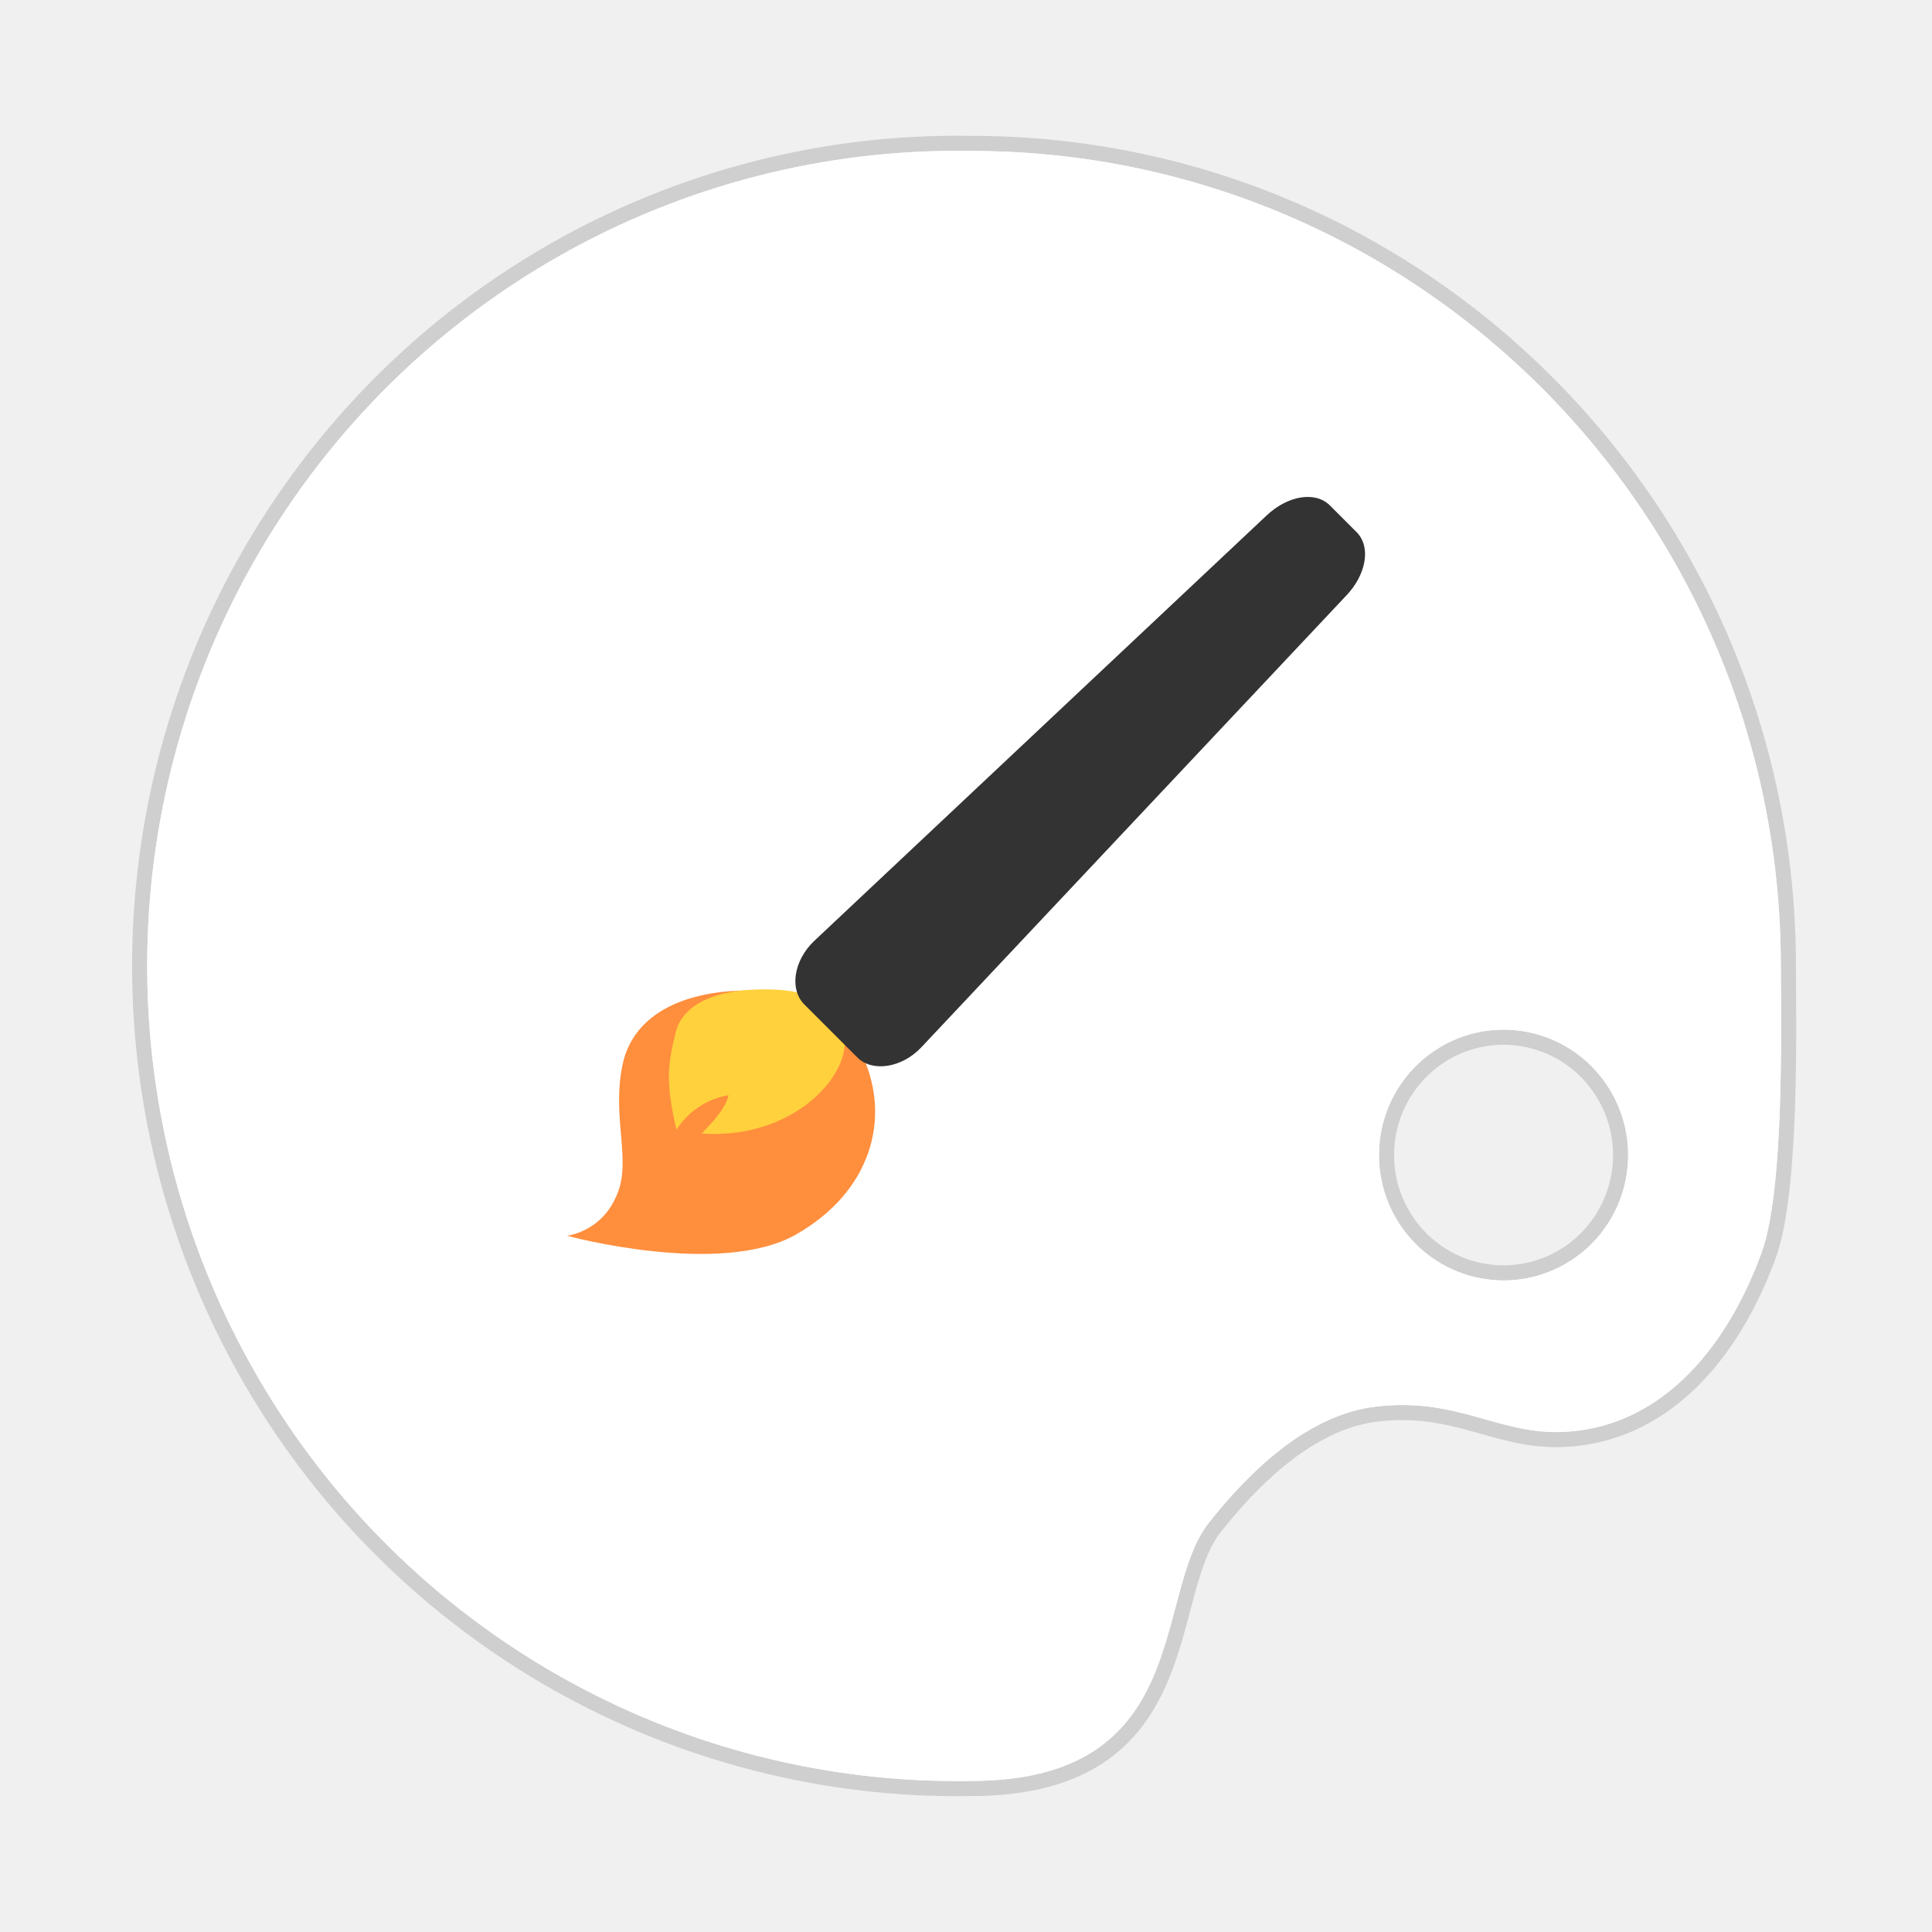
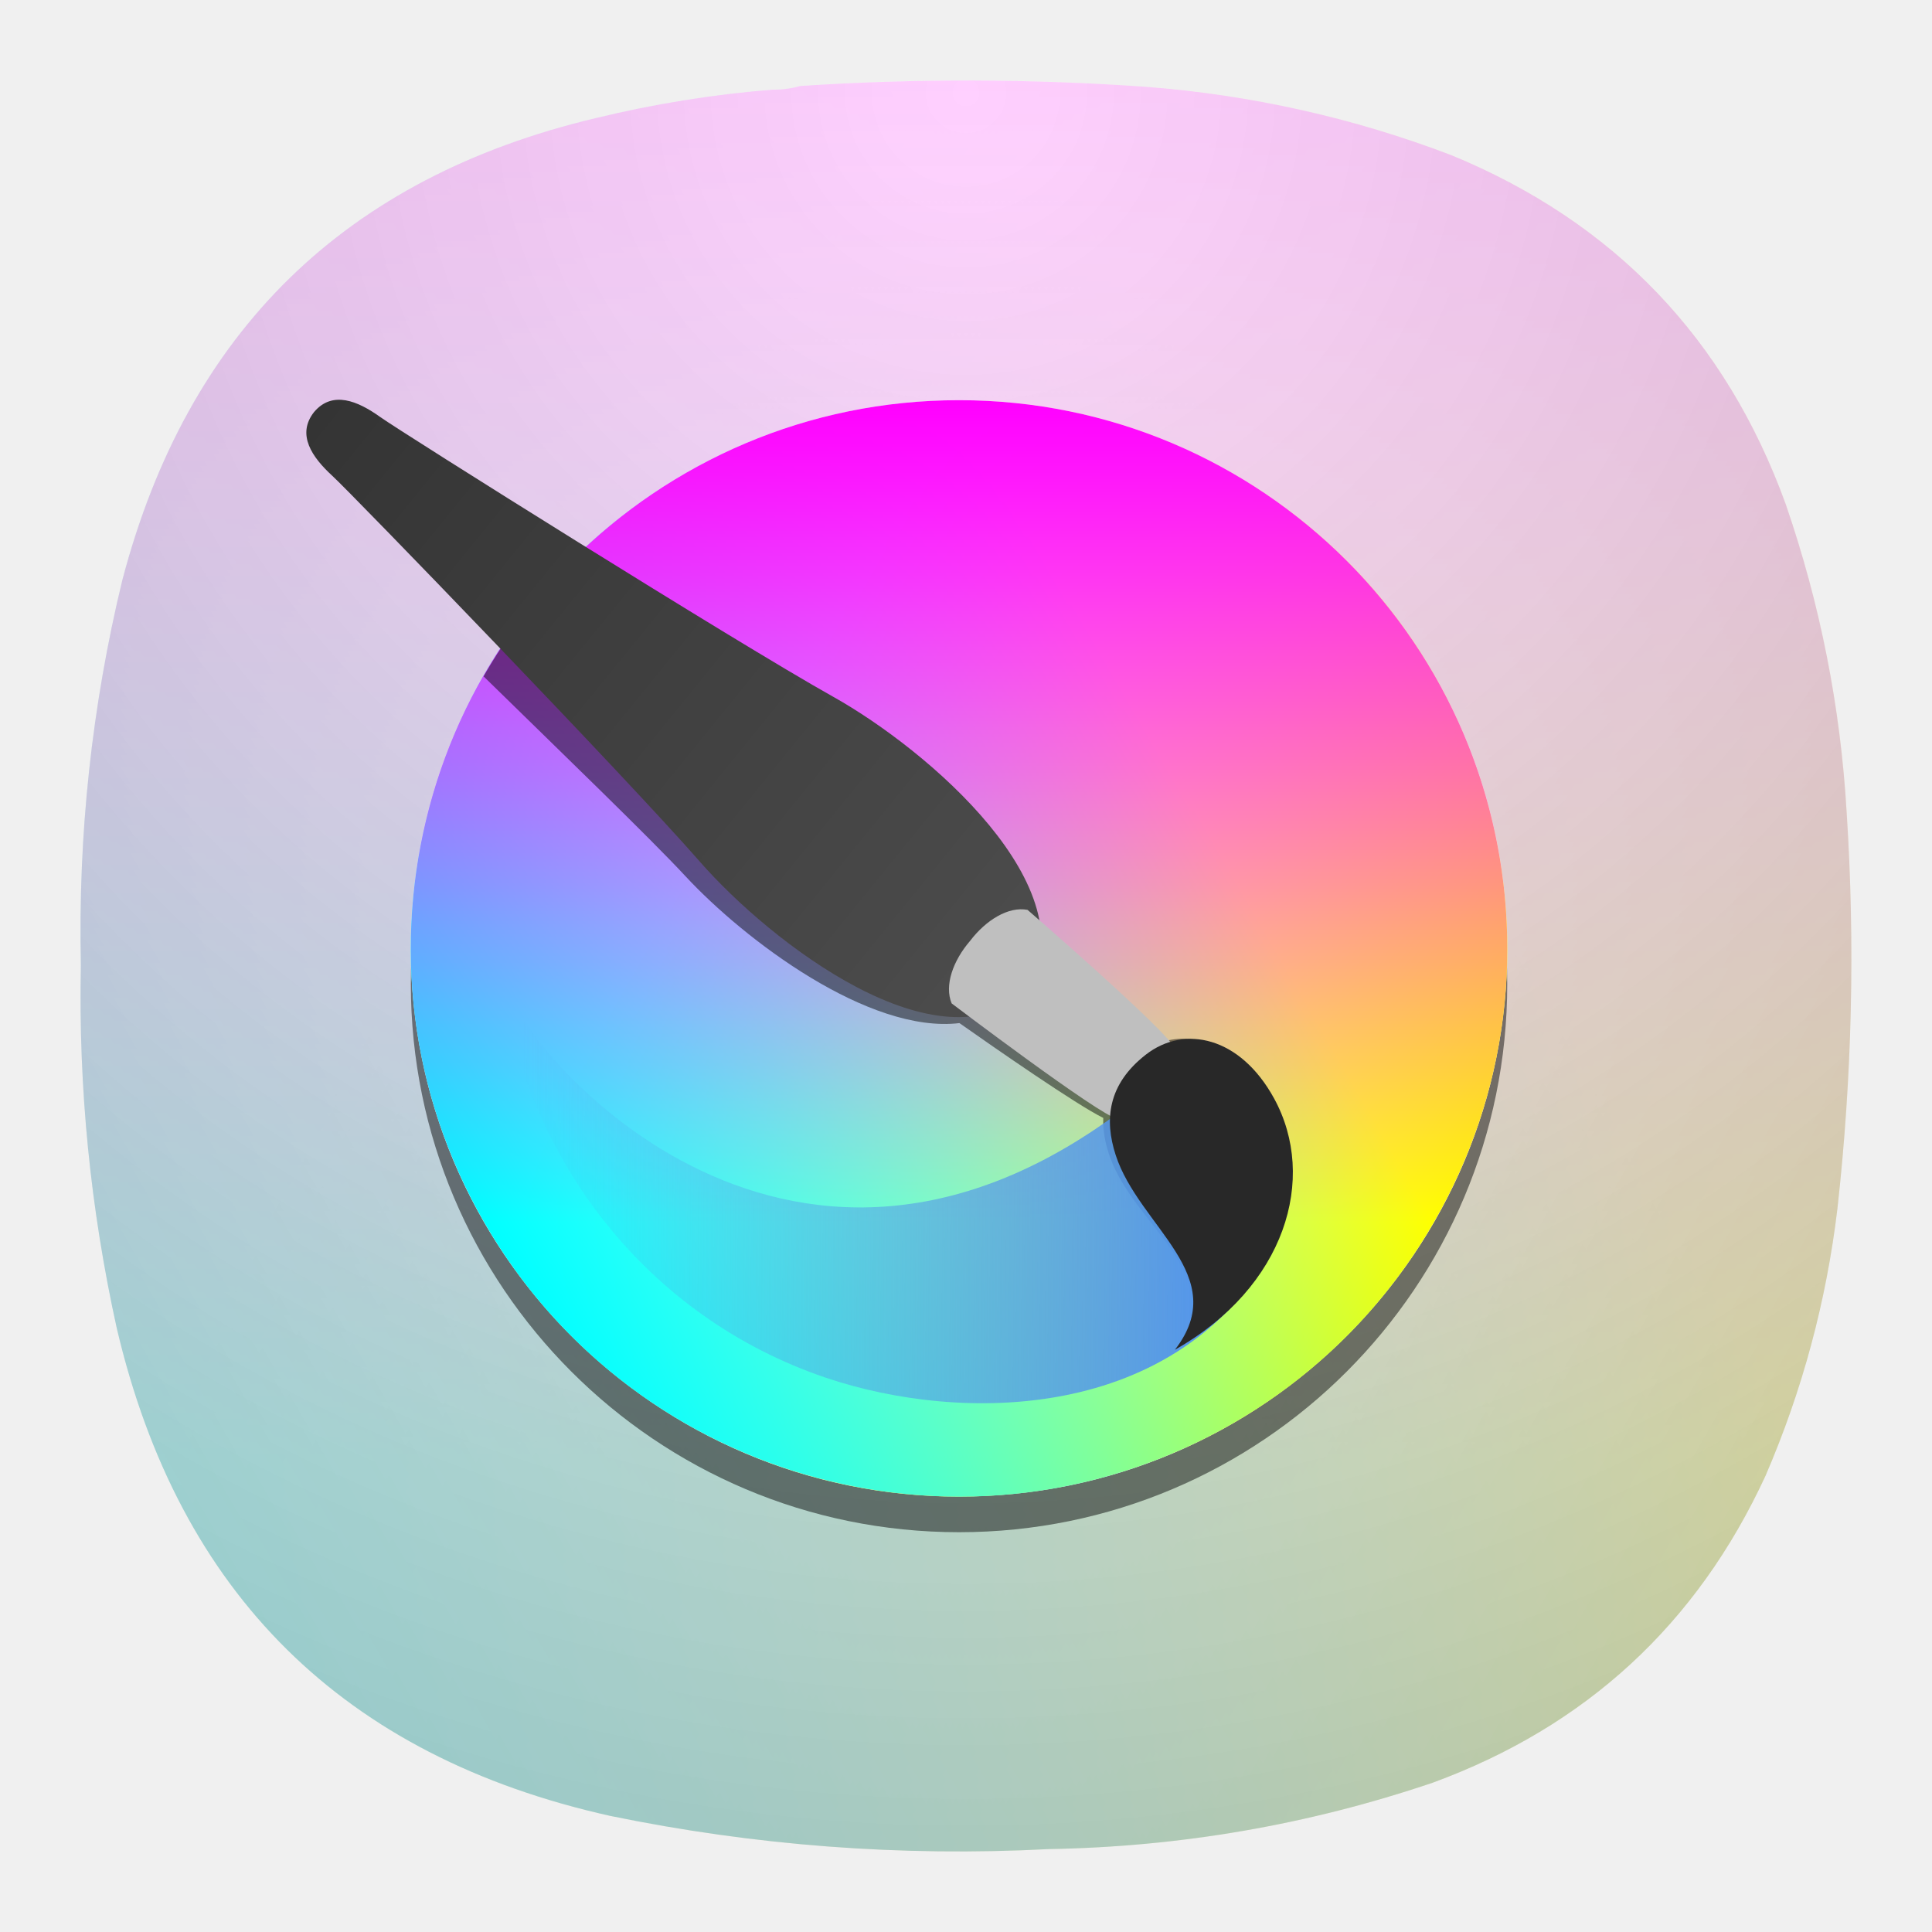
- <svg xmlns="http://www.w3.org/2000/svg" width="64" height="64" viewBox="0 0 16.933 16.933">
-   <path d="M8.509 1.323a7.1 7.144 0 1 0 0 14.286c1.96 0 1.592-1.64 2.086-2.263.373-.472.886-.957 1.48-1.02.694-.076 1.05.238 1.597.225.842-.021 1.442-.684 1.766-1.568.205-.558.17-2.023.17-2.516 0-3.946-3.179-7.144-7.1-7.144zm4.636 7.702a1.092 1.099 0 1 1 0 2.197 1.092 1.099 0 0 1 0-2.197z" fill="#fff" stroke="#000" stroke-opacity=".137" stroke-width=".265" style="paint-order:stroke markers fill" />
-   <path d="M8.509 1.323a7.1 7.144 0 1 0 0 14.286c1.96 0 1.592-1.64 2.086-2.263.373-.472.886-.957 1.48-1.02.694-.076 1.05.238 1.597.225.842-.021 1.442-.684 1.766-1.568.205-.558.17-2.023.17-2.516 0-3.946-3.179-7.144-7.1-7.144zm4.636 7.702a1.092 1.099 0 1 1 0 2.197 1.092 1.099 0 0 1 0-2.197z" fill="#fff" style="paint-order:stroke markers fill" />
-   <path d="M4.97 10.831s1.346.366 2.008-.012c.661-.378.826-1.015.59-1.547s-.579-.602-1.063-.59c-.484.011-.957.188-1.051.66-.095.473.094.851-.06 1.158a.571.571 0 0 1-.424.331z" fill="#ff8e3d" />
-   <path d="M6.15 9.935c.88.06 1.387-.62 1.224-.924-.162-.305-.397-.345-.73-.339-.334.007-.658.109-.723.38-.065.27-.093.422.008.85a.669.669 0 0 1 .457-.303c-.029.118-.13.224-.236.336z" fill="#ffd13d" />
-   <path d="M11.802 5.217 8.074 9.18c-.172.182-.431.218-.56.088l-.466-.466c-.129-.13-.094-.383.089-.556l3.965-3.729c.183-.172.424-.216.554-.087l.233.233c.13.13.085.372-.087.554z" fill="#333" paint-order="stroke markers fill" />
+ <svg xmlns="http://www.w3.org/2000/svg" xmlns:xlink="http://www.w3.org/1999/xlink" width="24" height="24" viewBox="0 0 6.35 6.35" version="1.1" id="svg5933" xml:space="preserve">
+   <defs id="defs5937">
+     <linearGradient id="linearGradient8660">
+       <stop style="stop-color:#000000;stop-opacity:1;" offset="0" id="stop8658" />
+     </linearGradient>
+     <linearGradient id="linearGradient1403" x1="1142.588" x2="1280.895" y1="62.713" y2="200.874" gradientTransform="rotate(-5.888766,1223.265,99.83401)" gradientUnits="userSpaceOnUse">
+       <stop stop-color="#343434" offset="0" id="stop6058" />
+       <stop stop-color="#4d4d4d" offset="1" id="stop6060" />
+     </linearGradient>
+     <linearGradient id="linearGradient1405" x1="1327.594" x2="1324.91" y1="230.862" y2="89.862" gradientTransform="matrix(0.0111212,0.9999382,0.9999382,-0.0111212,1077.89,-1093.522)" gradientUnits="userSpaceOnUse">
+       <stop stop-color="#5596ea" offset="0" id="stop6063" />
+       <stop stop-color="#5596ea" stop-opacity="0" offset="1" id="stop6065" />
+     </linearGradient>
+     <clipPath id="clipPath839-4">
+       <circle cx="532" cy="538" r="400" fill-opacity="0.475" id="circle6068" />
+     </clipPath>
+     <linearGradient id="linearGradient1351" x1="112" x2="711.864" y1="512" y2="512" gradientTransform="translate(-1211.405,-699.405)" gradientUnits="userSpaceOnUse">
+       <stop stop-color="#ff0" offset="0" id="stop6071" />
+       <stop stop-color="#ff0" stop-opacity="0" offset="1" id="stop6073" />
+     </linearGradient>
+     <linearGradient id="linearGradient1353" x1="112" x2="711.864" y1="512" y2="512" gradientTransform="translate(-324.595,187.405)" gradientUnits="userSpaceOnUse">
+       <stop stop-color="#0ff" offset="0" id="stop6076" />
+       <stop stop-color="#0ff" stop-opacity="0" offset="1" id="stop6078" />
+     </linearGradient>
+     <linearGradient id="linearGradient1355" x1="112" x2="711.864" y1="512" y2="512" gradientTransform="translate(0,-1024)" gradientUnits="userSpaceOnUse">
+       <stop stop-color="#f0f" offset="0" id="stop6081" />
+       <stop stop-color="#f0f" stop-opacity="0" offset="1" id="stop6083" />
+     </linearGradient>
+     <radialGradient id="paint0_radial_29_23" cx="0" cy="0" r="1" gradientUnits="userSpaceOnUse" gradientTransform="matrix(0,15.83196,-15.83196,0,8.466491,0.5505579)">
+       <stop stop-color="#8FC8FF" id="stop184" offset="0" style="stop-color:#ffffff;stop-opacity:1;" />
+       <stop offset="1" stop-color="#0056A8" id="stop186" style="stop-color:#bebebe;stop-opacity:1;" />
+     </radialGradient>
+     <linearGradient xlink:href="#linearGradient1351" id="linearGradient8773" gradientUnits="userSpaceOnUse" gradientTransform="matrix(-0.01900553,-0.01097284,0.01097284,-0.01900553,12.62927,23.79877)" x1="112" y1="512" x2="711.864" y2="512" />
+     <linearGradient xlink:href="#linearGradient1353" id="linearGradient8775" gradientUnits="userSpaceOnUse" gradientTransform="matrix(0.01900553,-0.01097284,0.01097284,0.01900553,-6.832399,4.33711)" x1="112" y1="512" x2="711.864" y2="512" />
+     <linearGradient xlink:href="#linearGradient1355" id="linearGradient8777" gradientUnits="userSpaceOnUse" gradientTransform="matrix(0,0.02194569,-0.02194569,0,19.75272,-2.78635)" x1="112" y1="512" x2="711.864" y2="512" />
+     <meshgradient id="meshgradient8815" gradientUnits="userSpaceOnUse" x="0.601" y="0.534">
+       <meshrow id="meshrow8817">
+         <meshpatch id="meshpatch8819">
+           <stop path="c 5.277,0  10.555,0  15.832,0" style="stop-color:#ffffff;stop-opacity:1" id="stop8821" />
+           <stop path="c 0,5.277  0,10.555  0,15.832" style="stop-color:#000000;stop-opacity:1" id="stop8823" />
+           <stop path="c -5.277,0  -10.555,0  -15.832,0" style="stop-color:#ffffff;stop-opacity:1" id="stop8825" />
+           <stop path="c 0,-5.277  0,-10.555  0,-15.832" style="stop-color:#000000;stop-opacity:1" id="stop8827" />
+         </meshpatch>
+       </meshrow>
+     </meshgradient>
+     <radialGradient id="paint0_radial_1_41" cx="0" cy="0" r="1" gradientUnits="userSpaceOnUse" gradientTransform="matrix(0,8.219554,-8.219554,0,8.659343,0.4356185)">
+       <stop stop-color="#F08C85" id="stop9262" />
+       <stop offset="1" stop-color="#E84F43" id="stop9264" />
+     </radialGradient>
+     <linearGradient xlink:href="#linearGradient1351" id="linearGradient11665" gradientUnits="userSpaceOnUse" gradientTransform="translate(-1211.405,-699.405)" x1="112" y1="512" x2="711.864" y2="512" />
+     <linearGradient xlink:href="#linearGradient1353" id="linearGradient11667" gradientUnits="userSpaceOnUse" gradientTransform="translate(-324.595,187.405)" x1="112" y1="512" x2="711.864" y2="512" />
+     <linearGradient xlink:href="#linearGradient1355" id="linearGradient11669" gradientUnits="userSpaceOnUse" gradientTransform="translate(0,-1024)" x1="112" y1="512" x2="711.864" y2="512" />
+   </defs>
+   <g id="g12803" transform="matrix(0.3676576,0,0,0.3676576,0.06216434,0.06216432)">
+     <path fill-rule="evenodd" clip-rule="evenodd" d="m 6.737,0.632 c 0.086,9.14e-4 0.169,-0.01 0.247,-0.033 1.033,-0.068 2.066,-0.065 3.099,0.008 0.937,0.073 1.844,0.276 2.72,0.61 1.458,0.6 2.455,1.641 2.992,3.123 0.307,0.892 0.489,1.809 0.544,2.752 0.077,1.184 0.049,2.365 -0.082,3.543 -0.099,0.828 -0.313,1.625 -0.643,2.389 -0.612,1.326 -1.604,2.241 -2.976,2.744 -1.112,0.376 -2.255,0.573 -3.429,0.593 -1.321,0.069 -2.629,-0.03 -3.924,-0.297 -2.383,-0.531 -3.853,-1.984 -4.41,-4.359 -0.236,-1.069 -0.344,-2.151 -0.321,-3.246 -0.026,-1.165 0.097,-2.313 0.371,-3.444 0.584,-2.221 1.994,-3.597 4.229,-4.128 0.521,-0.127 1.048,-0.212 1.583,-0.255 z" fill="url(#paint0_radial_29_23)" id="path182" style="mix-blend-mode:normal;fill:url(#paint0_radial_29_23);stroke-width:0.72" />
+     <g id="g8809" transform="translate(-0.05007899,0.01646818)" style="opacity:0.2;fill:url(#meshgradient8815);fill-opacity:1">
+       <path id="circle8761" style="fill:url(#linearGradient8773);fill-opacity:1;stroke-width:0.022" d="m 8.584,0.534 c -0.517,-0.001 -1.033,0.015 -1.55,0.049 -0.079,0.023 -0.161,0.034 -0.248,0.033 C 6.252,0.659 5.724,0.744 5.204,0.871 2.968,1.403 1.559,2.778 0.975,4.999 c -0.274,1.132 -0.397,2.28 -0.371,3.444 -0.022,1.095 0.085,2.177 0.321,3.246 0.557,2.375 2.027,3.828 4.41,4.359 1.295,0.266 2.603,0.365 3.924,0.297 1.175,-0.02 2.318,-0.218 3.429,-0.593 1.372,-0.503 2.364,-1.418 2.976,-2.744 0.33,-0.765 0.544,-1.561 0.643,-2.389 0.132,-1.178 0.159,-2.359 0.083,-3.543 C 16.335,6.133 16.153,5.216 15.846,4.324 15.309,2.842 14.311,1.801 12.854,1.201 11.977,0.867 11.07,0.664 10.133,0.591 9.617,0.554 9.1,0.536 8.584,0.534 Z" />
+       <path id="circle8763" style="fill:url(#linearGradient8775);fill-opacity:1;stroke-width:0.022" d="m 8.584,0.534 c -0.517,-0.001 -1.033,0.015 -1.55,0.049 -0.079,0.023 -0.161,0.034 -0.248,0.033 C 6.252,0.659 5.724,0.744 5.204,0.871 2.968,1.403 1.559,2.778 0.975,4.999 c -0.274,1.132 -0.397,2.28 -0.371,3.444 -0.022,1.095 0.085,2.177 0.321,3.246 0.557,2.375 2.027,3.828 4.41,4.359 1.295,0.266 2.603,0.365 3.924,0.297 1.175,-0.02 2.318,-0.218 3.429,-0.593 1.372,-0.503 2.364,-1.418 2.976,-2.744 0.33,-0.765 0.544,-1.561 0.643,-2.389 0.132,-1.178 0.159,-2.359 0.083,-3.543 C 16.335,6.133 16.153,5.216 15.846,4.324 15.309,2.842 14.311,1.801 12.854,1.201 11.977,0.867 11.07,0.664 10.133,0.591 9.617,0.554 9.1,0.536 8.584,0.534 Z" />
+       <path id="circle8765" style="fill:url(#linearGradient8777);fill-opacity:1;stroke-width:0.022" d="m 8.584,0.534 c -0.517,-0.001 -1.033,0.015 -1.55,0.049 -0.079,0.023 -0.161,0.034 -0.248,0.033 C 6.252,0.659 5.724,0.744 5.204,0.871 2.968,1.403 1.559,2.778 0.975,4.999 c -0.274,1.132 -0.397,2.28 -0.371,3.444 -0.022,1.095 0.085,2.177 0.321,3.246 0.557,2.375 2.027,3.828 4.41,4.359 1.295,0.266 2.603,0.365 3.924,0.297 1.175,-0.02 2.318,-0.218 3.429,-0.593 1.372,-0.503 2.364,-1.418 2.976,-2.744 0.33,-0.765 0.544,-1.561 0.643,-2.389 0.132,-1.178 0.159,-2.359 0.083,-3.543 C 16.335,6.133 16.153,5.216 15.846,4.324 15.309,2.842 14.311,1.801 12.854,1.201 11.977,0.867 11.07,0.664 10.133,0.591 9.617,0.554 9.1,0.536 8.584,0.534 Z" />
+     </g>
+     <g id="g6166" transform="matrix(0.6238362,0,0,0.6238362,25.16903,-3.117866)">
+       <g style="enable-background:new" id="g6150" transform="matrix(0.01963945,0,0,0.01963945,-36.92879,8.261931)">
+         <g id="g6114">
+           <circle transform="translate(-20.00001)" cx="532" cy="532" r="406.5" clip-path="url(#clipPath839-4)" fill-opacity="0.475" id="circle6090" />
+           <g id="g6100">
+             <circle cx="512" cy="512" r="400" fill="#ffffff" id="circle6092" />
+             <circle transform="rotate(-150)" cx="-699.405" cy="-187.405" r="400" fill="url(#linearGradient1351)" id="circle6094" style="fill:url(#linearGradient11665)" />
+             <circle transform="rotate(-30)" cx="187.405" cy="699.405" r="400" fill="url(#linearGradient1353)" id="circle6096" style="fill:url(#linearGradient11667)" />
+             <circle transform="rotate(90)" cx="512" cy="-512" r="400" fill="url(#linearGradient1355)" id="circle6098" style="fill:url(#linearGradient11669)" />
+           </g>
+           <path d="m 224.746,234.256 a 400,400 0 0 0 -59.668,79.27 c 58.488,57.233 121.469,117.972 147.15,145.647 43.449,46.822 134.023,115.223 200.072,107.35 26.082,18.344 85.181,59.443 104.938,69.188 -0.387,9.444 1.503,19.02 4.9,28.527 18.522,51.842 87.764,85.519 47.459,140.772 79.34,-48.078 100.442,-128.312 66.824,-185.541 -20.992,-35.735 -51.532,-47.466 -76.955,-38.924 -15.225,-17.219 -75.788,-67.511 -98.086,-85.867 -14.218,-63.939 -100.445,-129.892 -155.373,-158.498 -33.57,-17.483 -110.359,-60.679 -181.262,-101.922 z" fill-opacity="0.475" id="path6102" />
+           <g transform="matrix(3.50294,0,0,3.50294,-3949.233,-128.6456)" id="g6112">
+             <path d="m 1287.872,191.771 c -18.296,17.072 -53.495,-10.008 -68.353,-27.015 -15.281,-17.492 -72.34,-76.49 -76.511,-80.316 -4.17,-3.826 -7.492,-8.551 -3.804,-13.253 3.839,-4.578 9.148,-2.304 13.752,0.987 4.605,3.291 74.107,46.947 94.377,58.29 19.707,11.028 53.468,39.881 40.539,61.306 z" fill="url(#linearGradient1403)" id="path6104" style="fill:url(#linearGradient1403)" />
+             <path d="m 1317.223,208.618 c -71.406,63.701 -129.81,2.651 -138.859,-18.497 5.351,36.707 30.086,69.556 67.453,82.198 28.221,9.547 73.254,9.326 93.443,-27.047 z" fill="url(#linearGradient1405)" id="path6106" style="fill:url(#linearGradient1405)" />
+             <path d="m 1316.928,214.613 c -5.833,2.671 -5.202,4.602 -10.381,3.769 -3.572,-0.575 -34.517,-24.031 -34.517,-24.031 -1.569,-3.764 0.313,-8.939 3.847,-13.034 3.278,-4.303 7.953,-7.212 11.96,-6.454 0,0 29.338,25.438 30.637,28.815 1.884,4.896 -0.136,4.677 -1.546,10.936 z" fill="#bfbfbf" id="path6108" />
+             <path d="m 1318.529,266.502 c 23.052,-13.039 29.761,-35.752 20.659,-52.37 -7.073,-12.914 -18.687,-15.355 -26.709,-9.111 -7.958,6.194 -8.659,13.576 -6.285,20.906 4.841,14.952 24.31,25.155 12.335,40.575 z" fill="#282828" id="path6110" />
+           </g>
+         </g>
+       </g>
+     </g>
+   </g>
</svg>
